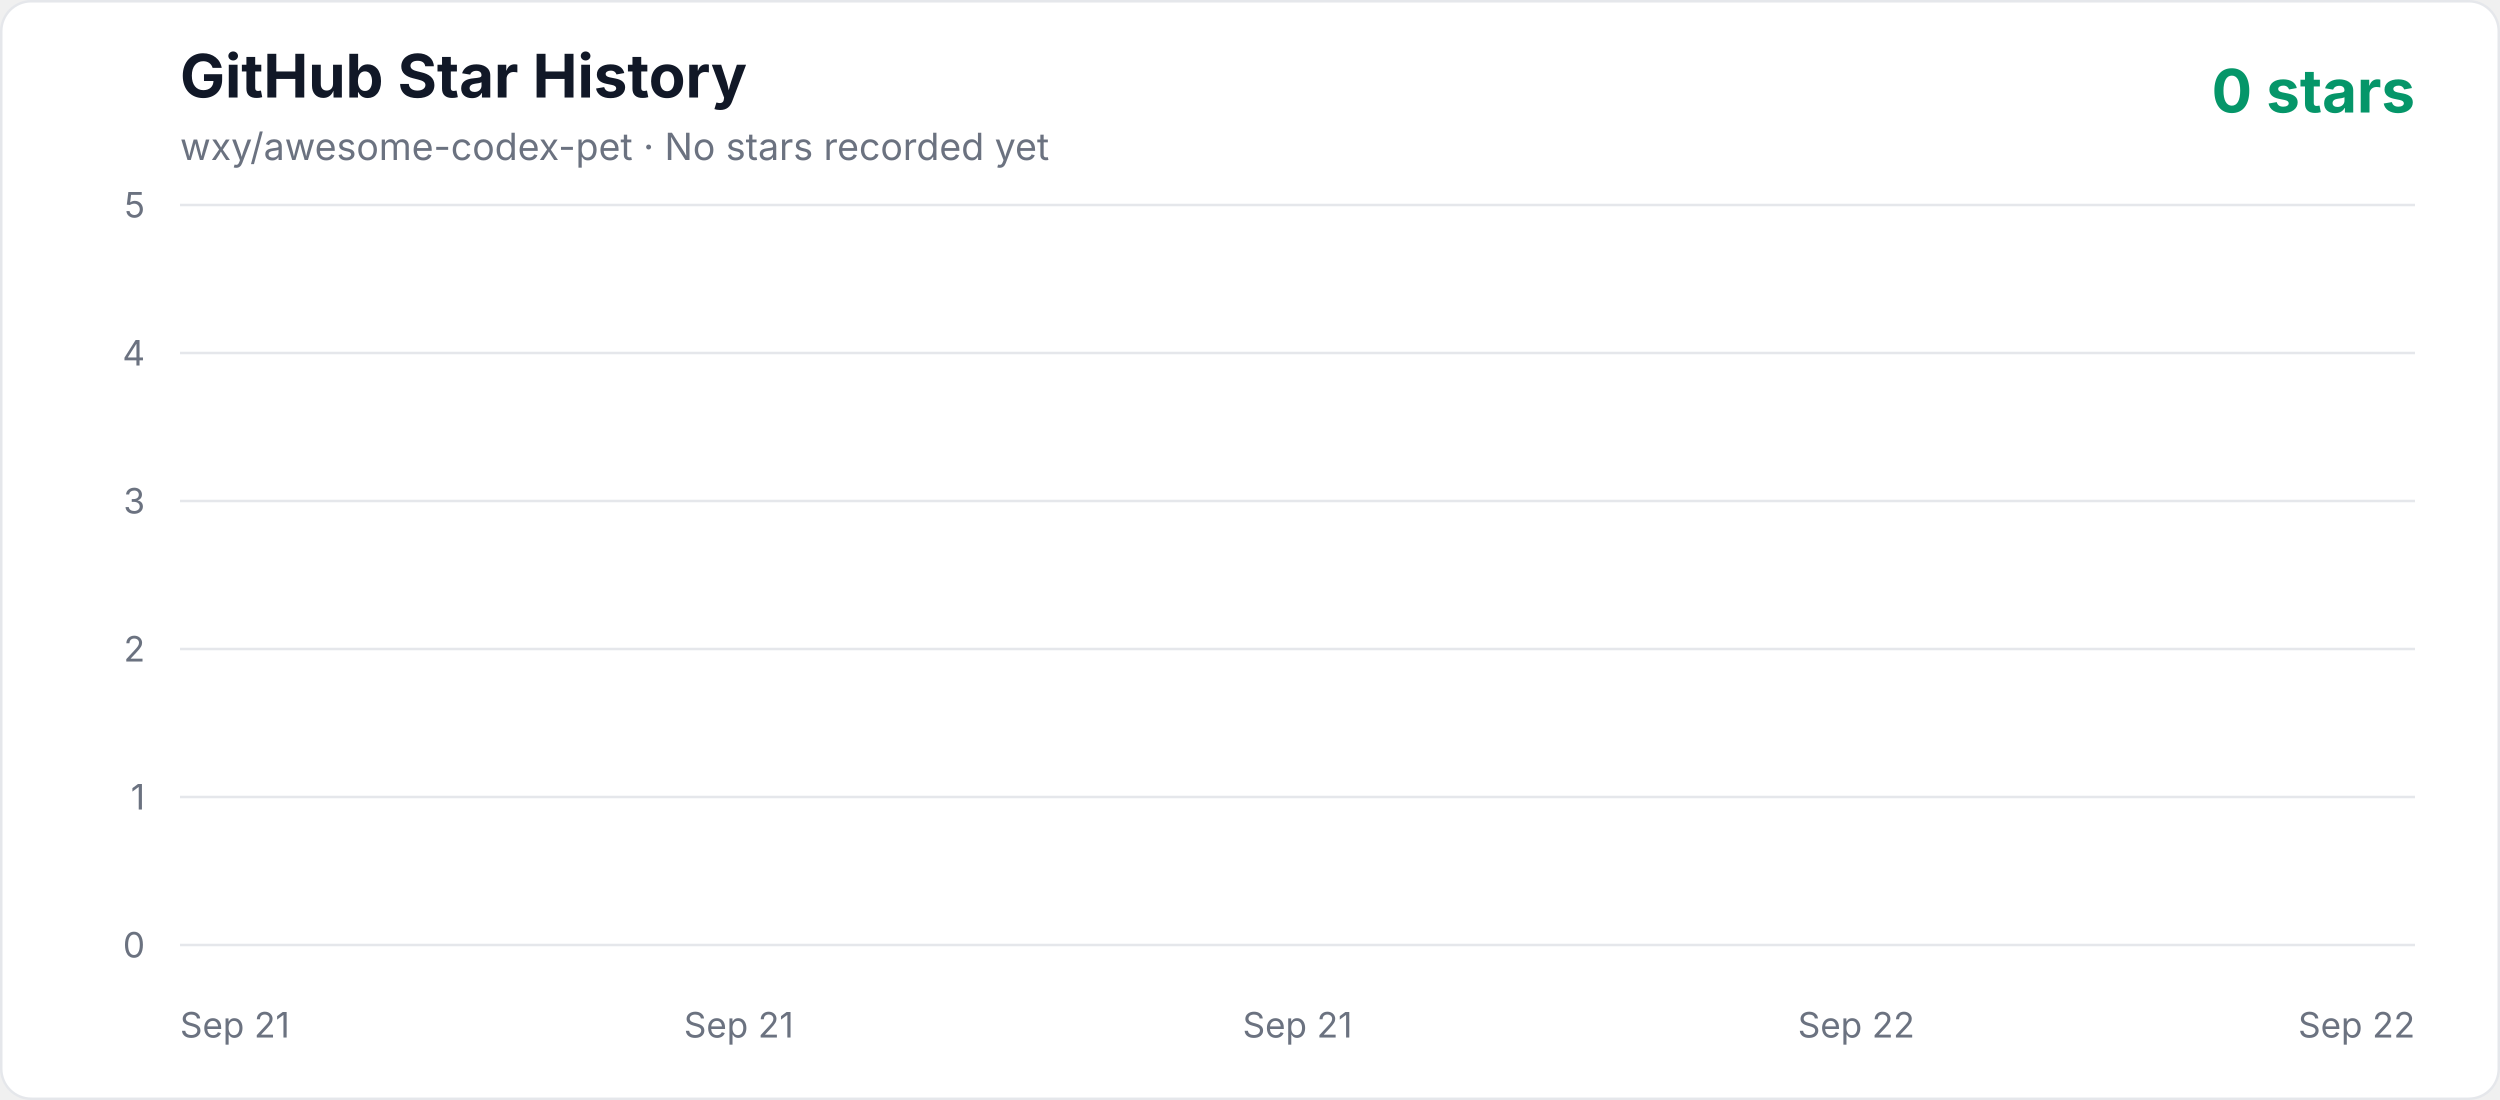
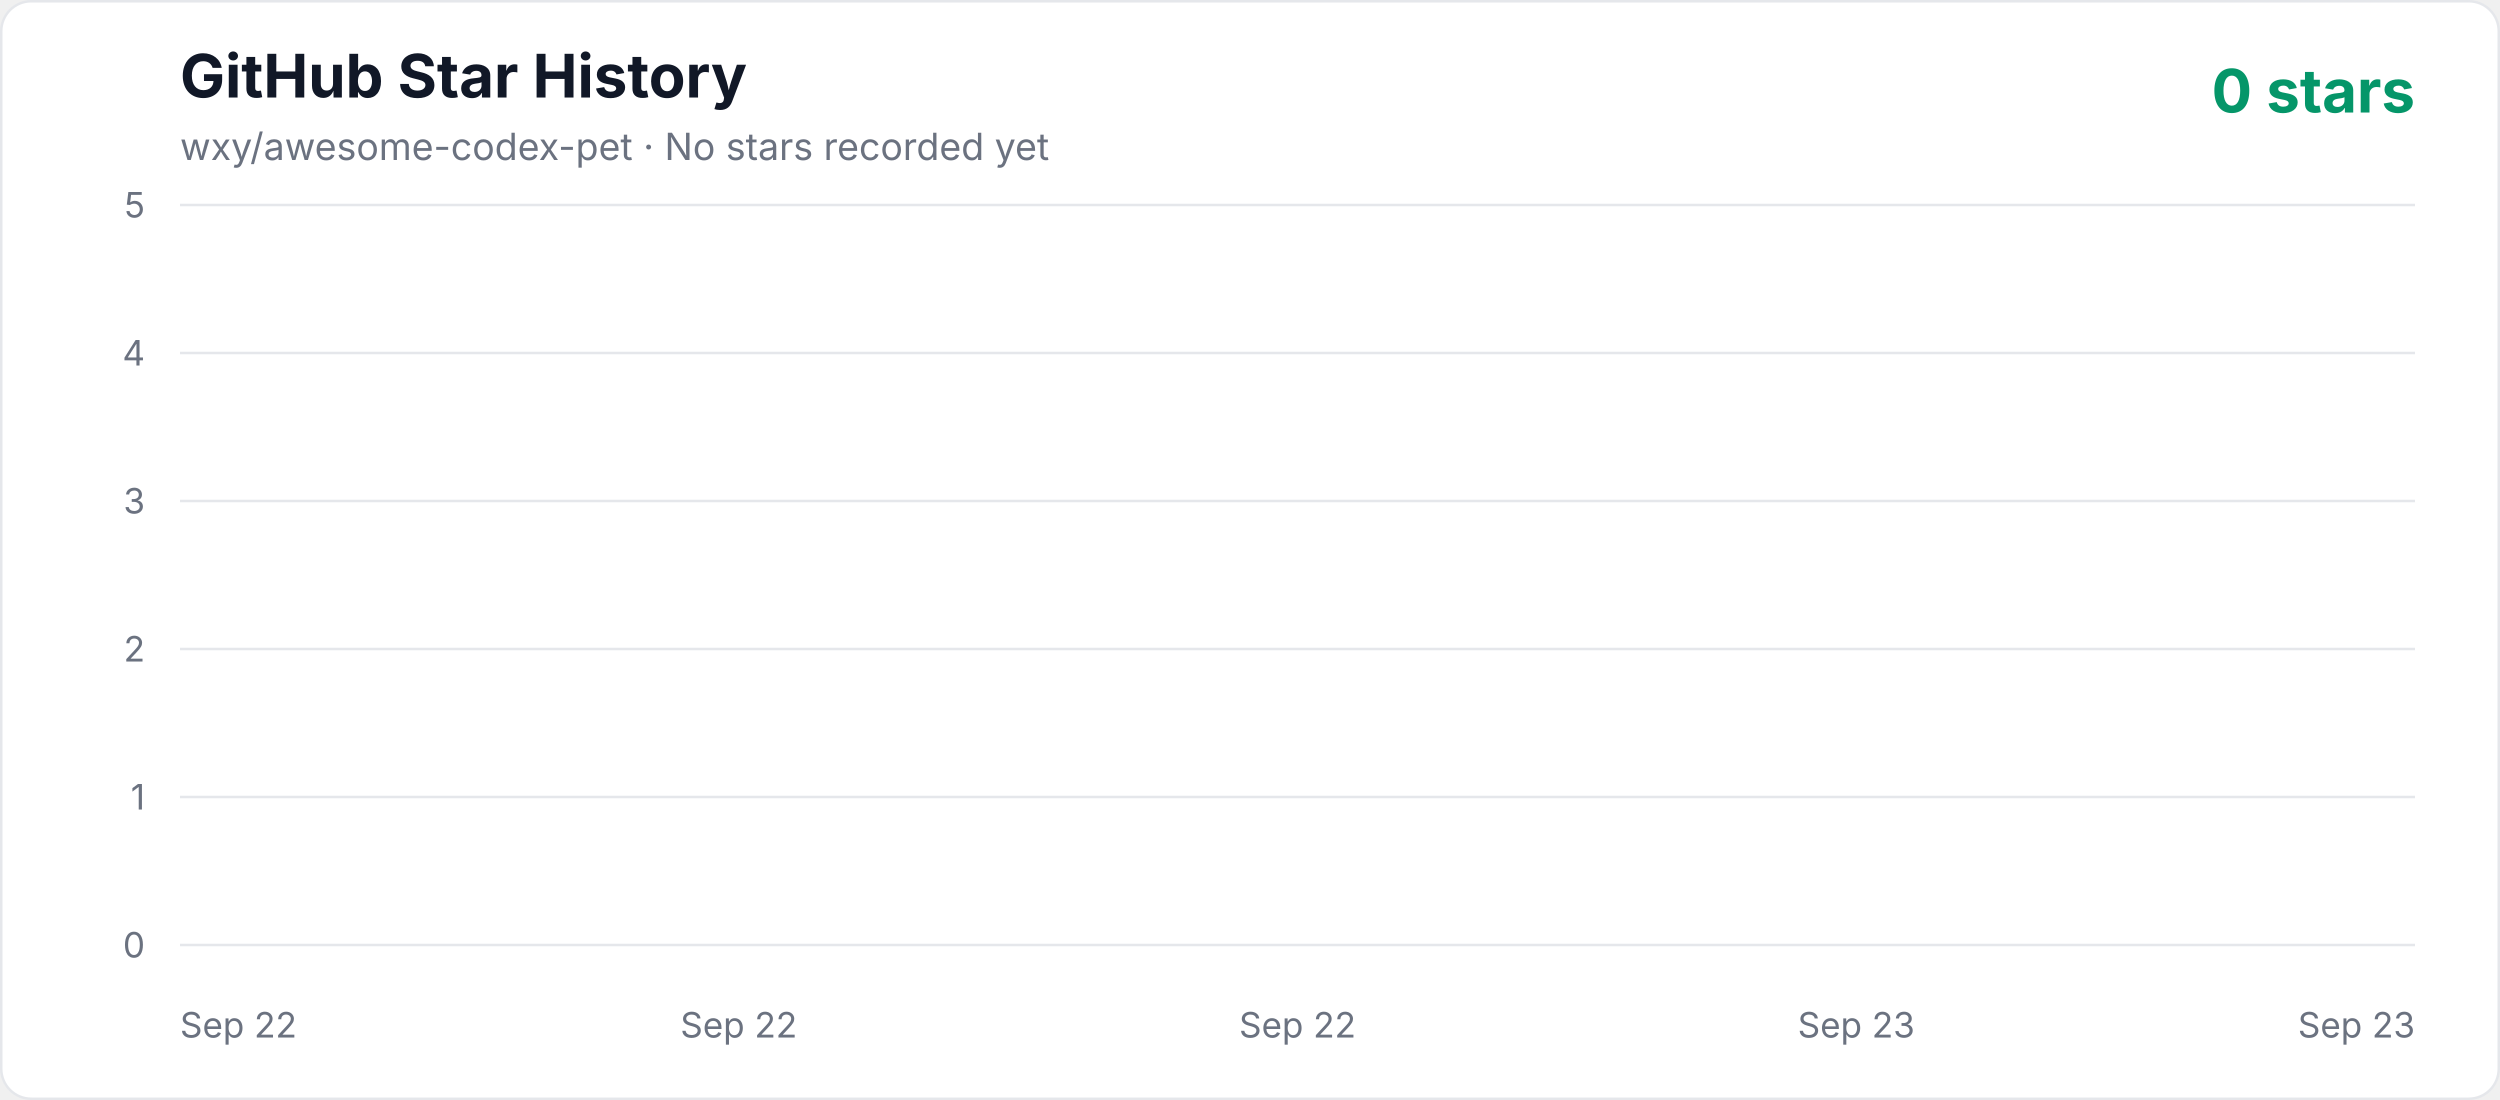
<svg xmlns="http://www.w3.org/2000/svg" width="1000" height="440" viewBox="0 0 1000 440" role="img" aria-labelledby="title description">
  <defs>
    <linearGradient id="area" x1="0" y1="0" x2="0" y2="1">
      <stop offset="0%" stop-color="#10b981" stop-opacity="0.3" />
      <stop offset="100%" stop-color="#10b981" stop-opacity="0.02" />
    </linearGradient>
    <style>
      .axis { fill: #6b7280; font: 14px -apple-system, BlinkMacSystemFont, "Segoe UI", sans-serif; }
      .title { fill: #111827; font: 700 24px -apple-system, BlinkMacSystemFont, "Segoe UI", sans-serif; }
      .subtitle { fill: #6b7280; font: 15px -apple-system, BlinkMacSystemFont, "Segoe UI", sans-serif; }
      .count { fill: #059669; font: 700 24px -apple-system, BlinkMacSystemFont, "Segoe UI", sans-serif; }
    </style>
  </defs>
  <rect x="0.5" y="0.5" width="999" height="439" rx="12" fill="#ffffff" stroke="#e5e7eb" />
  <text x="72" y="39" class="title">GitHub Star History</text>
  <text x="72" y="64" class="subtitle">wxy/awesome-codex-pet · No stars recorded yet</text>
  <text x="966" y="45" text-anchor="end" class="count">0 stars</text>
  <line x1="72" y1="378" x2="966" y2="378" stroke="#e5e7eb" stroke-width="1" />
  <text x="58" y="383" text-anchor="end" class="axis">0</text>
  <line x1="72" y1="318.8" x2="966" y2="318.8" stroke="#e5e7eb" stroke-width="1" />
  <text x="58" y="323.8" text-anchor="end" class="axis">1</text>
  <line x1="72" y1="259.6" x2="966" y2="259.6" stroke="#e5e7eb" stroke-width="1" />
  <text x="58" y="264.6" text-anchor="end" class="axis">2</text>
  <line x1="72" y1="200.4" x2="966" y2="200.4" stroke="#e5e7eb" stroke-width="1" />
  <text x="58" y="205.4" text-anchor="end" class="axis">3</text>
  <line x1="72" y1="141.2" x2="966" y2="141.2" stroke="#e5e7eb" stroke-width="1" />
  <text x="58" y="146.2" text-anchor="end" class="axis">4</text>
  <line x1="72" y1="82" x2="966" y2="82" stroke="#e5e7eb" stroke-width="1" />
  <text x="58" y="87" text-anchor="end" class="axis">5</text>
-   <text x="72" y="415" text-anchor="start" class="axis">Sep 21</text>
-   <text x="295.5" y="415" text-anchor="middle" class="axis">Sep 21</text>
-   <text x="519" y="415" text-anchor="middle" class="axis">Sep 21</text>
-   <text x="742.5" y="415" text-anchor="middle" class="axis">Sep 22</text>
-   <text x="966" y="415" text-anchor="end" class="axis">Sep 22</text>
+   <text x="72" y="415" text-anchor="start" class="axis">Sep 22</text>
+   <text x="295.5" y="415" text-anchor="middle" class="axis">Sep 22</text>
+   <text x="519" y="415" text-anchor="middle" class="axis">Sep 22</text>
+   <text x="742.5" y="415" text-anchor="middle" class="axis">Sep 23</text>
+   <text x="966" y="415" text-anchor="end" class="axis">Sep 23</text>
  <polygon points="72,378 966.00,378" fill="url(#area)" />
  <polyline points="72,378" fill="none" stroke="#10b981" stroke-width="4" stroke-linecap="round" stroke-linejoin="round" />
</svg>
